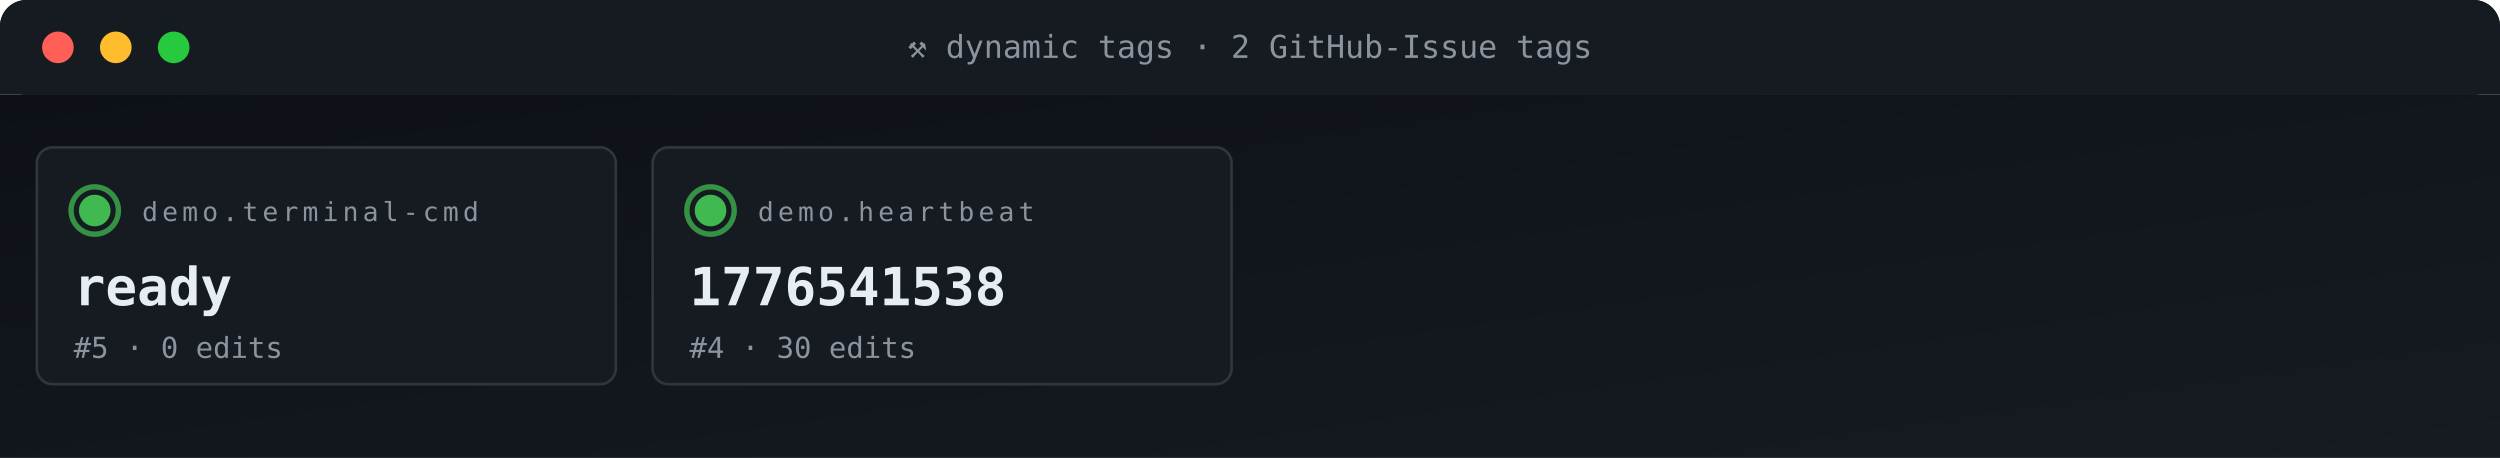
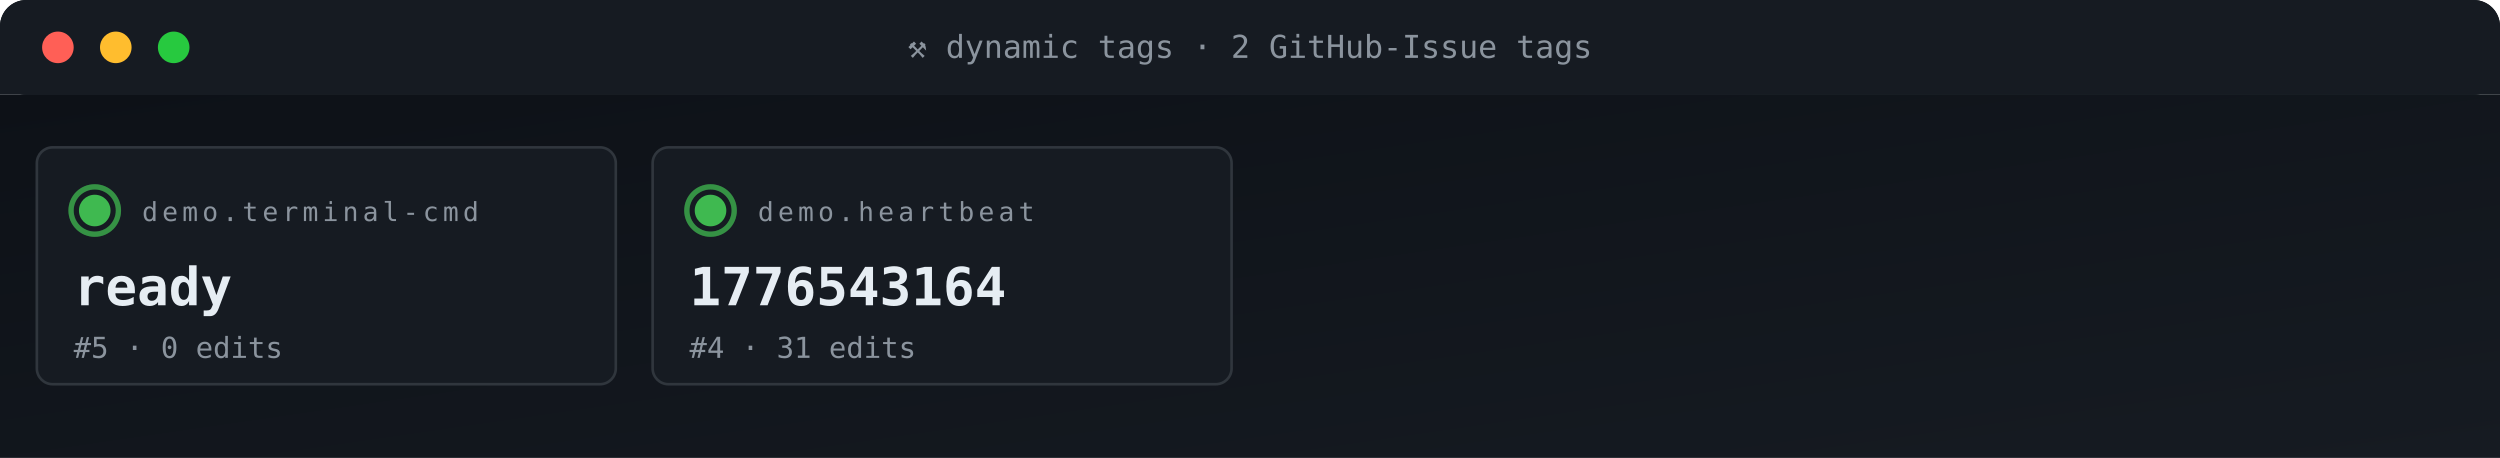
<svg xmlns="http://www.w3.org/2000/svg" viewBox="0 0 950 174" width="950" height="174" role="img" aria-label="ACG tag grid">
  <defs>
    <linearGradient id="gBg" x1="0" x2="1" y1="0" y2="1">
      <stop offset="0" stop-color="#0d1117" />
      <stop offset="1" stop-color="#161b22" />
    </linearGradient>
    <style>
      .t{font-family:'SFMono-Regular',Consolas,monospace}
      .lb{fill:#8b949e;font-size:10px;text-transform:uppercase;letter-spacing:1.6px}
      .va{fill:#e6edf3;font-size:20px;font-weight:700}
      .vs{fill:#e6edf3;font-size:14px;font-weight:600}
      .lo{fill:#79c0ff;font-size:11px}
      .sub{fill:#8b949e;font-size:11px}
      .g{fill:#3fb950} .a{fill:#e3b341} .r{fill:#f85149}
      .p{fill:#a371f7} .o{fill:#f0883e}
      .pulse{animation:plz 1.8s ease-out infinite}
      @keyframes plz{
        0%{transform:scale(1);opacity:.85}
        45%{transform:scale(1.35);opacity:.3}
        100%{transform:scale(1.8);opacity:0}
      }
      .spin{animation:sp 4s linear infinite;transform-origin:center}
      @keyframes sp{from{transform:rotate(0)}to{transform:rotate(360deg)}}
    </style>
  </defs>
  <rect width="950" height="36" rx="10" fill="url(#gBg)" />
  <rect x="0" y="0" width="950" height="36" rx="10" fill="#161b22" />
  <rect x="0" y="26" width="950" height="10" fill="#161b22" />
  <circle cx="22" cy="18" r="6" fill="#ff5f56" />
  <circle cx="44" cy="18" r="6" fill="#ffbd2e" />
  <circle cx="66" cy="18" r="6" fill="#27c93f" />
  <text x="475" y="22" text-anchor="middle" class="t" font-size="12" fill="#8b949e">⚒ dynamic tags · 2 GitHub-Issue tags</text>
  <rect y="36" width="950" height="138" fill="url(#gBg)" />
  <rect x="14" y="56" width="220" height="90" rx="6" fill="#161b22" stroke="#30363d" stroke-width="1" />
  <g style="transform-origin:36px 80px">
    <circle cx="36" cy="80" r="9" fill="none" stroke="#3fb950" stroke-width="2" opacity=".5" class="pulse" />
    <circle cx="36" cy="80" r="9" fill="none" stroke="#3fb950" stroke-width="2" opacity=".5" class="pulse" style="animation-delay:.6s" />
  </g>
  <circle cx="36" cy="80" r="6" class="g" />
  <text x="54" y="84" class="t lb">demo.terminal-cmd</text>
  <text x="28" y="116" class="t va">ready</text>
  <text x="28" y="136" class="t sub">#5 · 0 edits</text>
  <rect x="248" y="56" width="220" height="90" rx="6" fill="#161b22" stroke="#30363d" stroke-width="1" />
  <g style="transform-origin:270px 80px">
    <circle cx="270" cy="80" r="9" fill="none" stroke="#3fb950" stroke-width="2" opacity=".5" class="pulse" />
    <circle cx="270" cy="80" r="9" fill="none" stroke="#3fb950" stroke-width="2" opacity=".5" class="pulse" style="animation-delay:.6s" />
  </g>
  <circle cx="270" cy="80" r="6" class="g" />
  <text x="288" y="84" class="t lb">demo.heartbeat</text>
-   <text x="262" y="116" class="t va">1776541538</text>
-   <text x="262" y="136" class="t sub">#4 · 30 edits</text>
+   <text x="262" y="116" class="t va">1776543164</text>
+   <text x="262" y="136" class="t sub">#4 · 31 edits</text>
</svg>
